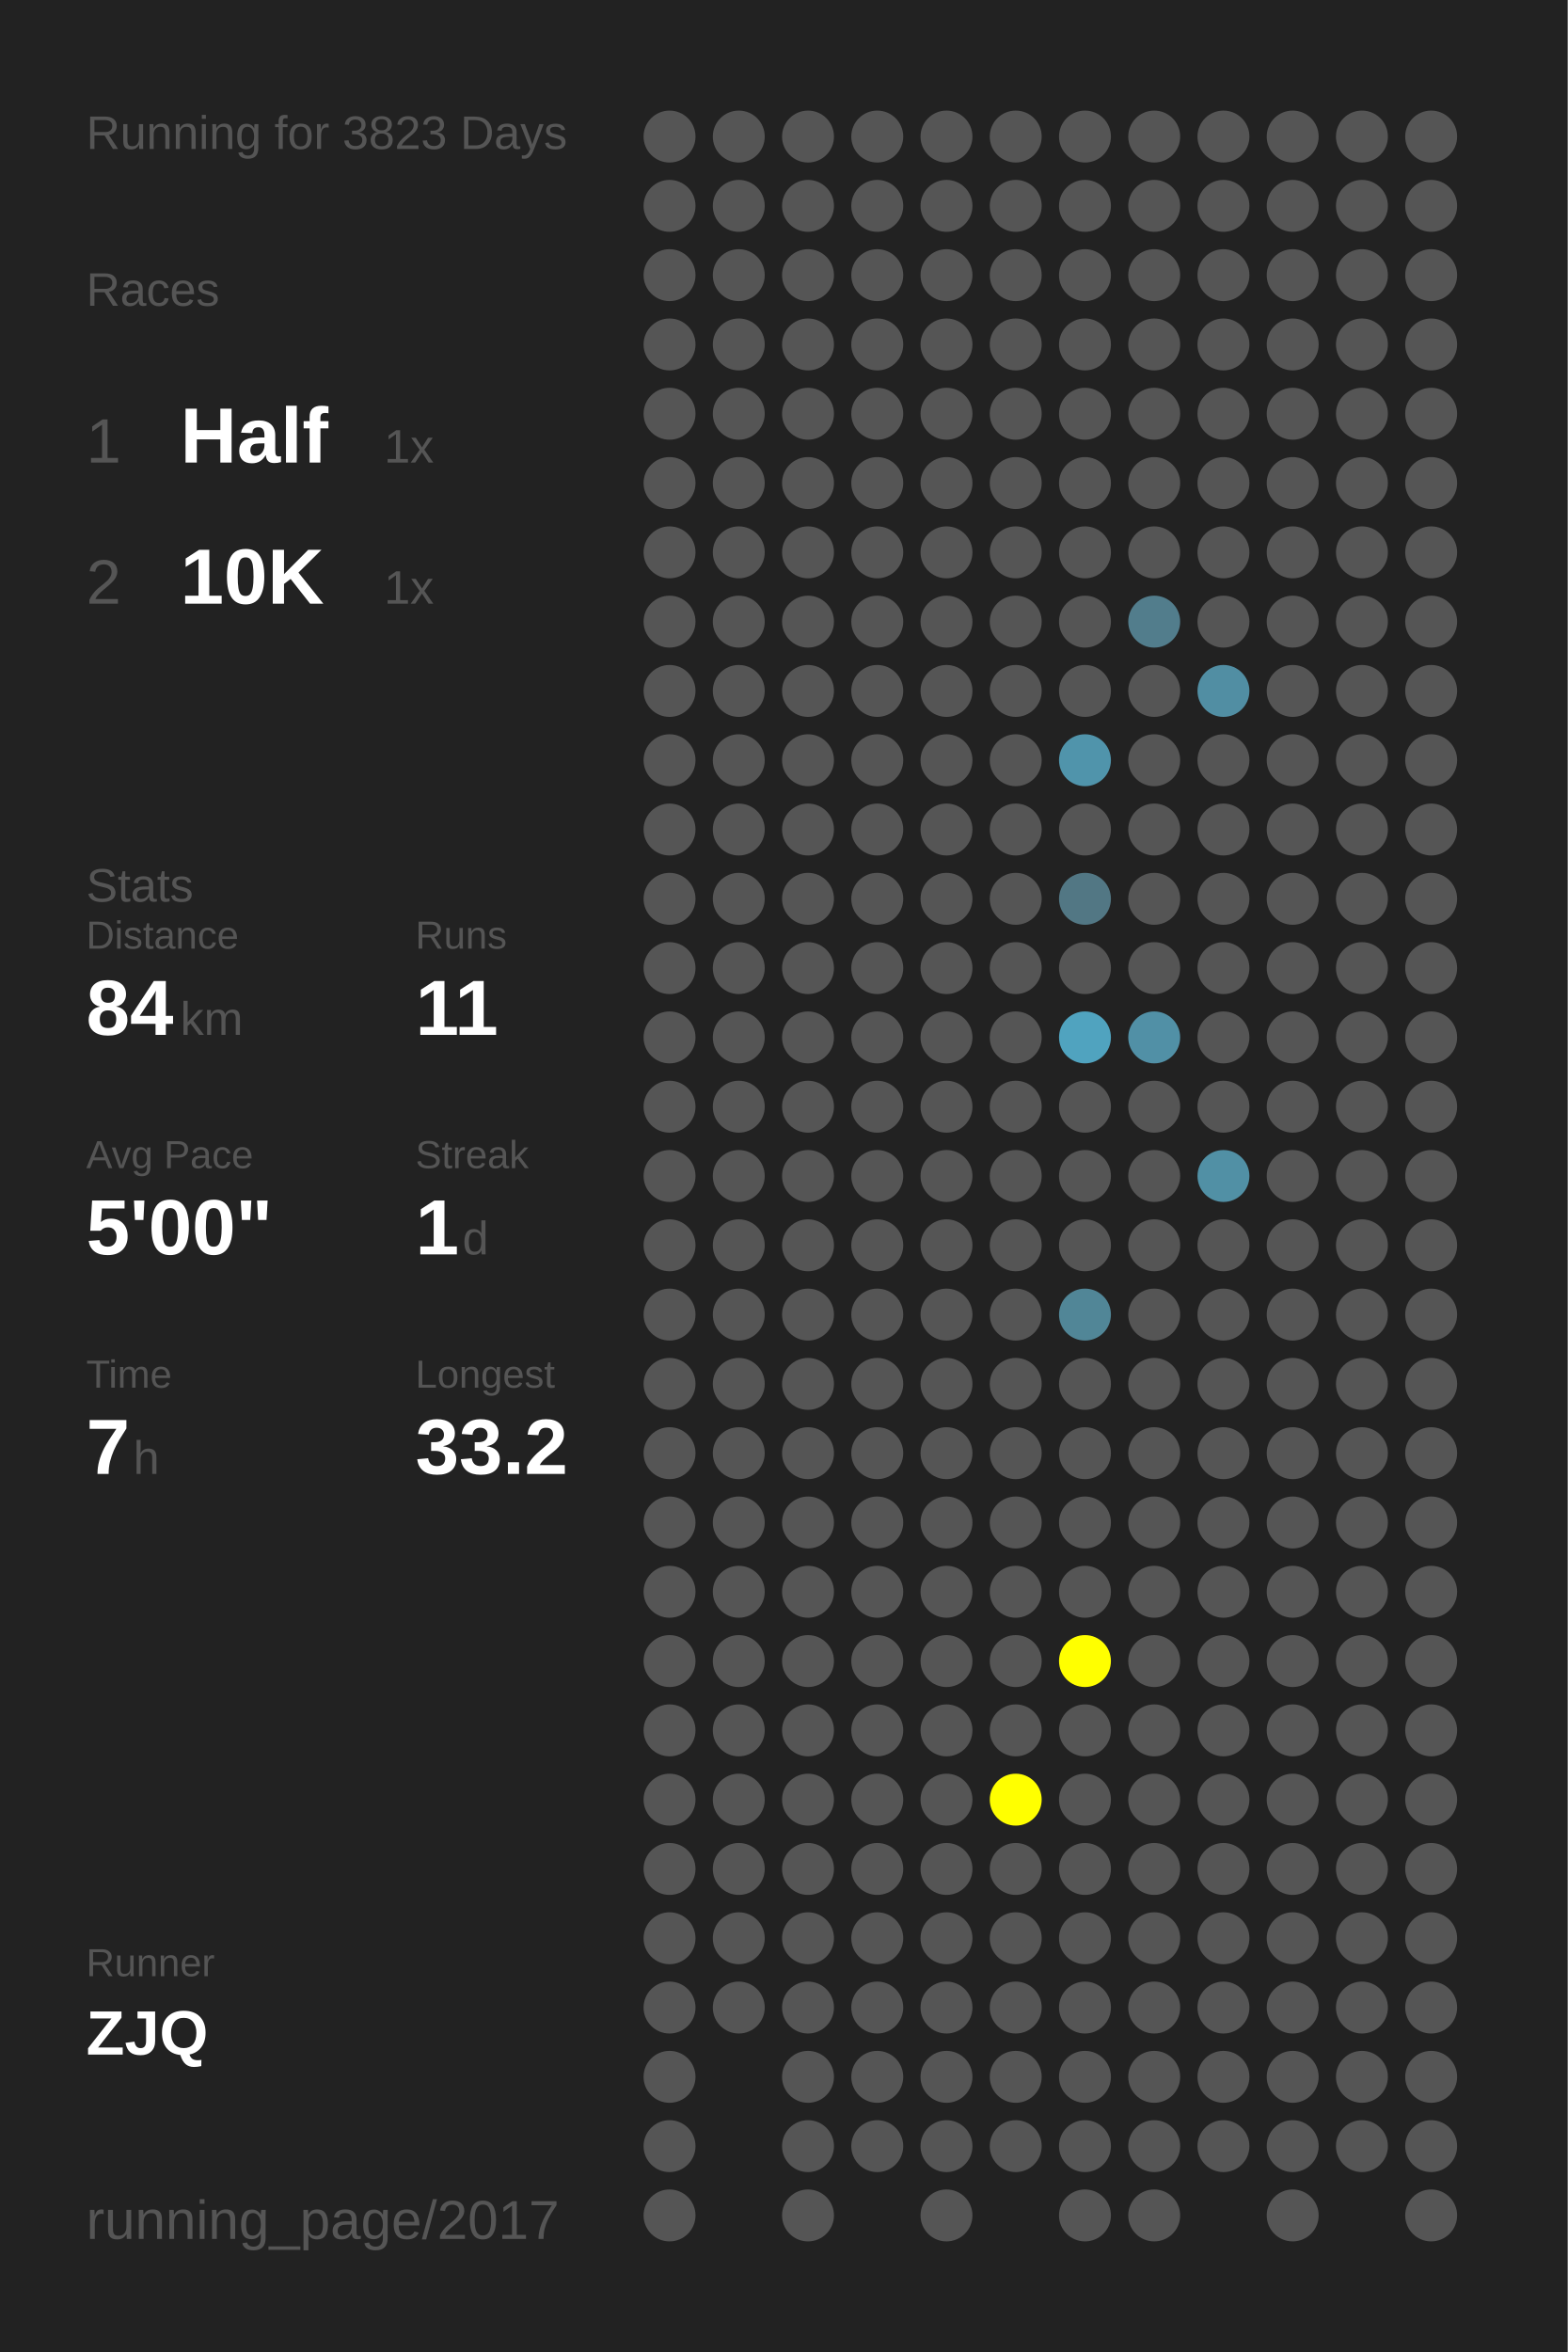
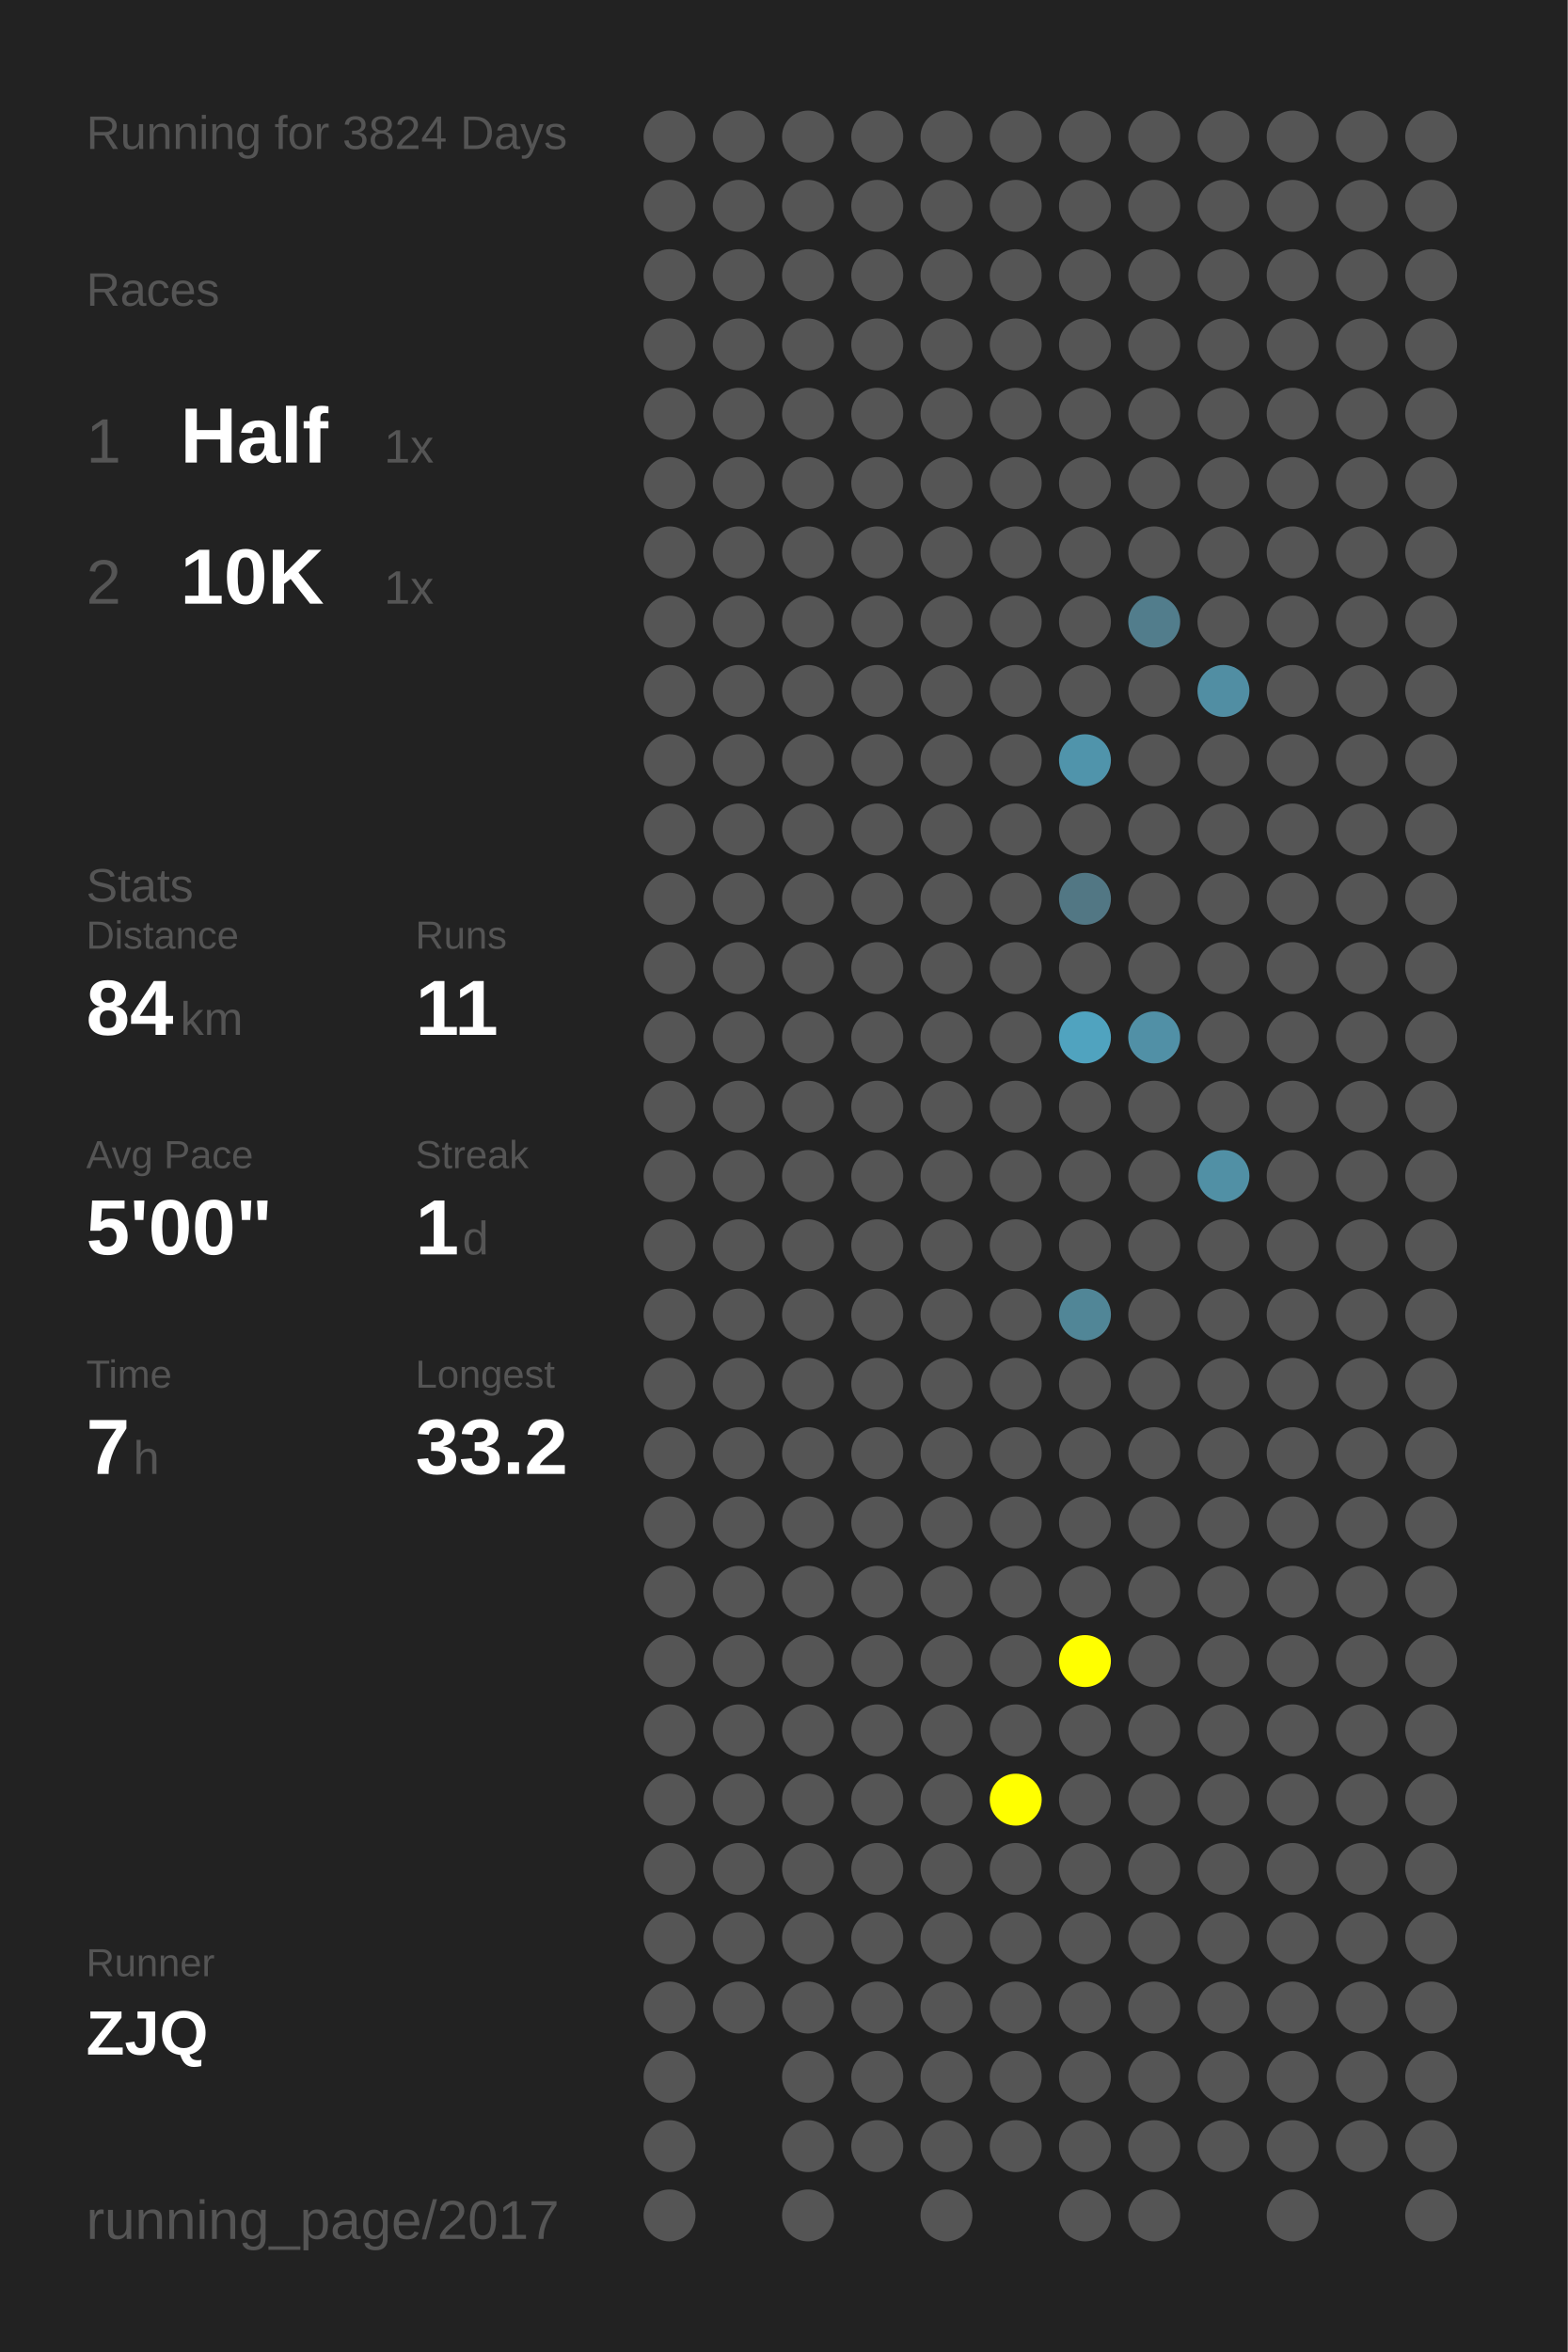
<svg xmlns="http://www.w3.org/2000/svg" baseProfile="full" height="300mm" version="1.1" viewBox="0,0,200,300" width="200mm">
  <defs />
  <rect fill="#222222" height="300" width="200" x="0" y="0" />
-   <text fill="#555555" style="font-size:6px; font-family:Arial;" x="11" y="19">Running for 3823 Days</text>
+   <text fill="#555555" style="font-size:6px; font-family:Arial;" x="11" y="19">Running for 3824 Days</text>
  <text fill="#555555" style="font-size:6px; font-family:Arial;" x="11" y="39">Races</text>
  <text fill="#555555" style="font-size:8px; font-family:Arial;" x="11" y="59">1</text>
  <text fill="#FFFFFF" style="font-size:10px; font-family:Arial; font-weight:bold;" x="23" y="59">Half</text>
  <text fill="#555555" style="font-size:6px; font-family:Arial;" x="49" y="59">1x</text>
  <text fill="#555555" style="font-size:8px; font-family:Arial;" x="11" y="77">2</text>
  <text fill="#FFFFFF" style="font-size:10px; font-family:Arial; font-weight:bold;" x="23" y="77">10K</text>
  <text fill="#555555" style="font-size:6px; font-family:Arial;" x="49" y="77">1x</text>
  <text fill="#555555" style="font-size:6px; font-family:Arial;" x="11" y="115">Stats</text>
  <text fill="#555555" style="font-size:5px; font-family:Arial;" x="11" y="121">Distance</text>
  <text fill="#FFFFFF" style="font-size:10px; font-family:Arial; font-weight:bold;" x="11" y="132">84</text>
  <text fill="#555555" style="font-size:6px; font-family:Arial;" x="23" y="132">km</text>
  <text fill="#555555" style="font-size:5px; font-family:Arial;" x="53" y="121">Runs</text>
  <text fill="#FFFFFF" style="font-size:10px; font-family:Arial; font-weight:bold;" x="53" y="132">11</text>
  <text fill="#555555" style="font-size:5px; font-family:Arial;" x="11" y="149">Avg Pace</text>
  <text fill="#FFFFFF" style="font-size:10px; font-family:Arial; font-weight:bold;" x="11" y="160">5'00"</text>
  <text fill="#555555" style="font-size:5px; font-family:Arial;" x="53" y="149">Streak</text>
  <text fill="#FFFFFF" style="font-size:10px; font-family:Arial; font-weight:bold;" x="53" y="160">1</text>
  <text fill="#555555" style="font-size:6px; font-family:Arial;" x="59" y="160">d</text>
  <text fill="#555555" style="font-size:5px; font-family:Arial;" x="11" y="177">Time</text>
  <text fill="#FFFFFF" style="font-size:10px; font-family:Arial; font-weight:bold;" x="11" y="188">7</text>
  <text fill="#555555" style="font-size:6px; font-family:Arial;" x="17" y="188">h</text>
  <text fill="#555555" style="font-size:5px; font-family:Arial;" x="53" y="177">Longest</text>
  <text fill="#FFFFFF" style="font-size:10px; font-family:Arial; font-weight:bold;" x="53" y="188">33.2</text>
  <text fill="#555555" style="font-size:5px; font-family:Arial;" x="11" y="252.065">Runner</text>
  <text fill="#FFFFFF" style="font-size:8px; font-family:Arial; font-weight:bold;" x="11" y="262.065">ZJQ</text>
  <text fill="#555555" style="font-size:7px; font-family:Arial;" x="11" y="285.581">running_page/2017</text>
  <circle cx="85.417" cy="17.419" fill="#555555" r="3.312" />
  <circle cx="85.417" cy="26.258" fill="#555555" r="3.312" />
  <circle cx="85.417" cy="35.097" fill="#555555" r="3.312" />
  <circle cx="85.417" cy="43.935" fill="#555555" r="3.312" />
  <circle cx="85.417" cy="52.774" fill="#555555" r="3.312" />
  <circle cx="85.417" cy="61.613" fill="#555555" r="3.312" />
  <circle cx="85.417" cy="70.452" fill="#555555" r="3.312" />
  <circle cx="85.417" cy="79.29" fill="#555555" r="3.312" />
  <circle cx="85.417" cy="88.129" fill="#555555" r="3.312" />
  <circle cx="85.417" cy="96.968" fill="#555555" r="3.312" />
  <circle cx="85.417" cy="105.806" fill="#555555" r="3.312" />
  <circle cx="85.417" cy="114.645" fill="#555555" r="3.312" />
  <circle cx="85.417" cy="123.484" fill="#555555" r="3.312" />
  <circle cx="85.417" cy="132.323" fill="#555555" r="3.312" />
  <circle cx="85.417" cy="141.161" fill="#555555" r="3.312" />
  <circle cx="85.417" cy="150" fill="#555555" r="3.312" />
  <circle cx="85.417" cy="158.839" fill="#555555" r="3.312" />
  <circle cx="85.417" cy="167.677" fill="#555555" r="3.312" />
  <circle cx="85.417" cy="176.516" fill="#555555" r="3.312" />
  <circle cx="85.417" cy="185.355" fill="#555555" r="3.312" />
  <circle cx="85.417" cy="194.194" fill="#555555" r="3.312" />
  <circle cx="85.417" cy="203.032" fill="#555555" r="3.312" />
  <circle cx="85.417" cy="211.871" fill="#555555" r="3.312" />
  <circle cx="85.417" cy="220.71" fill="#555555" r="3.312" />
  <circle cx="85.417" cy="229.548" fill="#555555" r="3.312" />
  <circle cx="85.417" cy="238.387" fill="#555555" r="3.312" />
  <circle cx="85.417" cy="247.226" fill="#555555" r="3.312" />
  <circle cx="85.417" cy="256.065" fill="#555555" r="3.312" />
  <circle cx="85.417" cy="264.903" fill="#555555" r="3.312" />
  <circle cx="85.417" cy="273.742" fill="#555555" r="3.312" />
  <circle cx="85.417" cy="282.581" fill="#555555" r="3.312" />
  <circle cx="94.25" cy="17.419" fill="#555555" r="3.312" />
  <circle cx="94.25" cy="26.258" fill="#555555" r="3.312" />
  <circle cx="94.25" cy="35.097" fill="#555555" r="3.312" />
  <circle cx="94.25" cy="43.935" fill="#555555" r="3.312" />
  <circle cx="94.25" cy="52.774" fill="#555555" r="3.312" />
  <circle cx="94.25" cy="61.613" fill="#555555" r="3.312" />
  <circle cx="94.25" cy="70.452" fill="#555555" r="3.312" />
  <circle cx="94.25" cy="79.29" fill="#555555" r="3.312" />
  <circle cx="94.25" cy="88.129" fill="#555555" r="3.312" />
  <circle cx="94.25" cy="96.968" fill="#555555" r="3.312" />
  <circle cx="94.25" cy="105.806" fill="#555555" r="3.312" />
  <circle cx="94.25" cy="114.645" fill="#555555" r="3.312" />
  <circle cx="94.25" cy="123.484" fill="#555555" r="3.312" />
  <circle cx="94.25" cy="132.323" fill="#555555" r="3.312" />
  <circle cx="94.25" cy="141.161" fill="#555555" r="3.312" />
  <circle cx="94.25" cy="150" fill="#555555" r="3.312" />
  <circle cx="94.25" cy="158.839" fill="#555555" r="3.312" />
  <circle cx="94.25" cy="167.677" fill="#555555" r="3.312" />
  <circle cx="94.25" cy="176.516" fill="#555555" r="3.312" />
  <circle cx="94.25" cy="185.355" fill="#555555" r="3.312" />
  <circle cx="94.25" cy="194.194" fill="#555555" r="3.312" />
  <circle cx="94.25" cy="203.032" fill="#555555" r="3.312" />
  <circle cx="94.25" cy="211.871" fill="#555555" r="3.312" />
  <circle cx="94.25" cy="220.71" fill="#555555" r="3.312" />
  <circle cx="94.25" cy="229.548" fill="#555555" r="3.312" />
  <circle cx="94.25" cy="238.387" fill="#555555" r="3.312" />
  <circle cx="94.25" cy="247.226" fill="#555555" r="3.312" />
  <circle cx="94.25" cy="256.065" fill="#555555" r="3.312" />
  <circle cx="103.083" cy="17.419" fill="#555555" r="3.312" />
  <circle cx="103.083" cy="26.258" fill="#555555" r="3.312" />
  <circle cx="103.083" cy="35.097" fill="#555555" r="3.312" />
  <circle cx="103.083" cy="43.935" fill="#555555" r="3.312" />
  <circle cx="103.083" cy="52.774" fill="#555555" r="3.312" />
  <circle cx="103.083" cy="61.613" fill="#555555" r="3.312" />
  <circle cx="103.083" cy="70.452" fill="#555555" r="3.312" />
  <circle cx="103.083" cy="79.29" fill="#555555" r="3.312" />
  <circle cx="103.083" cy="88.129" fill="#555555" r="3.312" />
  <circle cx="103.083" cy="96.968" fill="#555555" r="3.312" />
  <circle cx="103.083" cy="105.806" fill="#555555" r="3.312" />
  <circle cx="103.083" cy="114.645" fill="#555555" r="3.312" />
  <circle cx="103.083" cy="123.484" fill="#555555" r="3.312" />
  <circle cx="103.083" cy="132.323" fill="#555555" r="3.312" />
  <circle cx="103.083" cy="141.161" fill="#555555" r="3.312" />
  <circle cx="103.083" cy="150" fill="#555555" r="3.312" />
  <circle cx="103.083" cy="158.839" fill="#555555" r="3.312" />
  <circle cx="103.083" cy="167.677" fill="#555555" r="3.312" />
  <circle cx="103.083" cy="176.516" fill="#555555" r="3.312" />
  <circle cx="103.083" cy="185.355" fill="#555555" r="3.312" />
  <circle cx="103.083" cy="194.194" fill="#555555" r="3.312" />
  <circle cx="103.083" cy="203.032" fill="#555555" r="3.312" />
  <circle cx="103.083" cy="211.871" fill="#555555" r="3.312" />
  <circle cx="103.083" cy="220.71" fill="#555555" r="3.312" />
  <circle cx="103.083" cy="229.548" fill="#555555" r="3.312" />
  <circle cx="103.083" cy="238.387" fill="#555555" r="3.312" />
  <circle cx="103.083" cy="247.226" fill="#555555" r="3.312" />
  <circle cx="103.083" cy="256.065" fill="#555555" r="3.312" />
  <circle cx="103.083" cy="264.903" fill="#555555" r="3.312" />
  <circle cx="103.083" cy="273.742" fill="#555555" r="3.312" />
  <circle cx="103.083" cy="282.581" fill="#555555" r="3.312" />
  <circle cx="111.917" cy="17.419" fill="#555555" r="3.312" />
  <circle cx="111.917" cy="26.258" fill="#555555" r="3.312" />
  <circle cx="111.917" cy="35.097" fill="#555555" r="3.312" />
  <circle cx="111.917" cy="43.935" fill="#555555" r="3.312" />
  <circle cx="111.917" cy="52.774" fill="#555555" r="3.312" />
  <circle cx="111.917" cy="61.613" fill="#555555" r="3.312" />
  <circle cx="111.917" cy="70.452" fill="#555555" r="3.312" />
  <circle cx="111.917" cy="79.29" fill="#555555" r="3.312" />
  <circle cx="111.917" cy="88.129" fill="#555555" r="3.312" />
  <circle cx="111.917" cy="96.968" fill="#555555" r="3.312" />
  <circle cx="111.917" cy="105.806" fill="#555555" r="3.312" />
  <circle cx="111.917" cy="114.645" fill="#555555" r="3.312" />
  <circle cx="111.917" cy="123.484" fill="#555555" r="3.312" />
  <circle cx="111.917" cy="132.323" fill="#555555" r="3.312" />
  <circle cx="111.917" cy="141.161" fill="#555555" r="3.312" />
  <circle cx="111.917" cy="150" fill="#555555" r="3.312" />
  <circle cx="111.917" cy="158.839" fill="#555555" r="3.312" />
  <circle cx="111.917" cy="167.677" fill="#555555" r="3.312" />
  <circle cx="111.917" cy="176.516" fill="#555555" r="3.312" />
  <circle cx="111.917" cy="185.355" fill="#555555" r="3.312" />
  <circle cx="111.917" cy="194.194" fill="#555555" r="3.312" />
  <circle cx="111.917" cy="203.032" fill="#555555" r="3.312" />
  <circle cx="111.917" cy="211.871" fill="#555555" r="3.312" />
  <circle cx="111.917" cy="220.71" fill="#555555" r="3.312" />
  <circle cx="111.917" cy="229.548" fill="#555555" r="3.312" />
  <circle cx="111.917" cy="238.387" fill="#555555" r="3.312" />
  <circle cx="111.917" cy="247.226" fill="#555555" r="3.312" />
  <circle cx="111.917" cy="256.065" fill="#555555" r="3.312" />
  <circle cx="111.917" cy="264.903" fill="#555555" r="3.312" />
  <circle cx="111.917" cy="273.742" fill="#555555" r="3.312" />
  <circle cx="120.75" cy="17.419" fill="#555555" r="3.312" />
  <circle cx="120.75" cy="26.258" fill="#555555" r="3.312" />
  <circle cx="120.75" cy="35.097" fill="#555555" r="3.312" />
  <circle cx="120.75" cy="43.935" fill="#555555" r="3.312" />
  <circle cx="120.75" cy="52.774" fill="#555555" r="3.312" />
  <circle cx="120.75" cy="61.613" fill="#555555" r="3.312" />
  <circle cx="120.75" cy="70.452" fill="#555555" r="3.312" />
  <circle cx="120.75" cy="79.29" fill="#555555" r="3.312" />
  <circle cx="120.75" cy="88.129" fill="#555555" r="3.312" />
  <circle cx="120.75" cy="96.968" fill="#555555" r="3.312" />
  <circle cx="120.75" cy="105.806" fill="#555555" r="3.312" />
  <circle cx="120.75" cy="114.645" fill="#555555" r="3.312" />
  <circle cx="120.75" cy="123.484" fill="#555555" r="3.312" />
  <circle cx="120.75" cy="132.323" fill="#555555" r="3.312" />
  <circle cx="120.75" cy="141.161" fill="#555555" r="3.312" />
  <circle cx="120.75" cy="150" fill="#555555" r="3.312" />
  <circle cx="120.75" cy="158.839" fill="#555555" r="3.312" />
  <circle cx="120.75" cy="167.677" fill="#555555" r="3.312" />
  <circle cx="120.75" cy="176.516" fill="#555555" r="3.312" />
  <circle cx="120.75" cy="185.355" fill="#555555" r="3.312" />
  <circle cx="120.75" cy="194.194" fill="#555555" r="3.312" />
  <circle cx="120.75" cy="203.032" fill="#555555" r="3.312" />
  <circle cx="120.75" cy="211.871" fill="#555555" r="3.312" />
  <circle cx="120.75" cy="220.71" fill="#555555" r="3.312" />
  <circle cx="120.75" cy="229.548" fill="#555555" r="3.312" />
  <circle cx="120.75" cy="238.387" fill="#555555" r="3.312" />
  <circle cx="120.75" cy="247.226" fill="#555555" r="3.312" />
  <circle cx="120.75" cy="256.065" fill="#555555" r="3.312" />
  <circle cx="120.75" cy="264.903" fill="#555555" r="3.312" />
  <circle cx="120.75" cy="273.742" fill="#555555" r="3.312" />
  <circle cx="120.75" cy="282.581" fill="#555555" r="3.312" />
  <circle cx="129.583" cy="17.419" fill="#555555" r="3.312" />
  <circle cx="129.583" cy="26.258" fill="#555555" r="3.312" />
  <circle cx="129.583" cy="35.097" fill="#555555" r="3.312" />
  <circle cx="129.583" cy="43.935" fill="#555555" r="3.312" />
  <circle cx="129.583" cy="52.774" fill="#555555" r="3.312" />
  <circle cx="129.583" cy="61.613" fill="#555555" r="3.312" />
  <circle cx="129.583" cy="70.452" fill="#555555" r="3.312" />
  <circle cx="129.583" cy="79.29" fill="#555555" r="3.312" />
  <circle cx="129.583" cy="88.129" fill="#555555" r="3.312" />
  <circle cx="129.583" cy="96.968" fill="#555555" r="3.312" />
  <circle cx="129.583" cy="105.806" fill="#555555" r="3.312" />
  <circle cx="129.583" cy="114.645" fill="#555555" r="3.312" />
  <circle cx="129.583" cy="123.484" fill="#555555" r="3.312" />
  <circle cx="129.583" cy="132.323" fill="#555555" r="3.312" />
  <circle cx="129.583" cy="141.161" fill="#555555" r="3.312" />
  <circle cx="129.583" cy="150" fill="#555555" r="3.312" />
  <circle cx="129.583" cy="158.839" fill="#555555" r="3.312" />
  <circle cx="129.583" cy="167.677" fill="#555555" r="3.312" />
  <circle cx="129.583" cy="176.516" fill="#555555" r="3.312" />
  <circle cx="129.583" cy="185.355" fill="#555555" r="3.312" />
  <circle cx="129.583" cy="194.194" fill="#555555" r="3.312" />
  <circle cx="129.583" cy="203.032" fill="#555555" r="3.312" />
  <circle cx="129.583" cy="211.871" fill="#555555" r="3.312" />
  <circle cx="129.583" cy="220.71" fill="#555555" r="3.312" />
  <circle cx="129.583" cy="229.548" fill="#FFFF00" r="3.312" />
  <circle cx="129.583" cy="238.387" fill="#555555" r="3.312" />
  <circle cx="129.583" cy="247.226" fill="#555555" r="3.312" />
  <circle cx="129.583" cy="256.065" fill="#555555" r="3.312" />
  <circle cx="129.583" cy="264.903" fill="#555555" r="3.312" />
  <circle cx="129.583" cy="273.742" fill="#555555" r="3.312" />
  <circle cx="138.417" cy="17.419" fill="#555555" r="3.312" />
  <circle cx="138.417" cy="26.258" fill="#555555" r="3.312" />
  <circle cx="138.417" cy="35.097" fill="#555555" r="3.312" />
  <circle cx="138.417" cy="43.935" fill="#555555" r="3.312" />
  <circle cx="138.417" cy="52.774" fill="#555555" r="3.312" />
  <circle cx="138.417" cy="61.613" fill="#555555" r="3.312" />
  <circle cx="138.417" cy="70.452" fill="#555555" r="3.312" />
  <circle cx="138.417" cy="79.29" fill="#555555" r="3.312" />
  <circle cx="138.417" cy="88.129" fill="#555555" r="3.312" />
  <circle cx="138.417" cy="96.968" fill="#5094ab" r="3.312" />
  <circle cx="138.417" cy="105.806" fill="#555555" r="3.312" />
  <circle cx="138.417" cy="114.645" fill="#527784" r="3.312" />
  <circle cx="138.417" cy="123.484" fill="#555555" r="3.312" />
  <circle cx="138.417" cy="132.323" fill="#50a3bf" r="3.312" />
  <circle cx="138.417" cy="141.161" fill="#555555" r="3.312" />
  <circle cx="138.417" cy="150" fill="#555555" r="3.312" />
  <circle cx="138.417" cy="158.839" fill="#555555" r="3.312" />
  <circle cx="138.417" cy="167.677" fill="#518697" r="3.312" />
  <circle cx="138.417" cy="176.516" fill="#555555" r="3.312" />
  <circle cx="138.417" cy="185.355" fill="#555555" r="3.312" />
  <circle cx="138.417" cy="194.194" fill="#555555" r="3.312" />
  <circle cx="138.417" cy="203.032" fill="#555555" r="3.312" />
  <circle cx="138.417" cy="211.871" fill="#FFFF00" r="3.312" />
  <circle cx="138.417" cy="220.71" fill="#555555" r="3.312" />
  <circle cx="138.417" cy="229.548" fill="#555555" r="3.312" />
  <circle cx="138.417" cy="238.387" fill="#555555" r="3.312" />
  <circle cx="138.417" cy="247.226" fill="#555555" r="3.312" />
  <circle cx="138.417" cy="256.065" fill="#555555" r="3.312" />
  <circle cx="138.417" cy="264.903" fill="#555555" r="3.312" />
  <circle cx="138.417" cy="273.742" fill="#555555" r="3.312" />
  <circle cx="138.417" cy="282.581" fill="#555555" r="3.312" />
  <circle cx="147.25" cy="17.419" fill="#555555" r="3.312" />
  <circle cx="147.25" cy="26.258" fill="#555555" r="3.312" />
  <circle cx="147.25" cy="35.097" fill="#555555" r="3.312" />
  <circle cx="147.25" cy="43.935" fill="#555555" r="3.312" />
  <circle cx="147.25" cy="52.774" fill="#555555" r="3.312" />
  <circle cx="147.25" cy="61.613" fill="#555555" r="3.312" />
  <circle cx="147.25" cy="70.452" fill="#555555" r="3.312" />
  <circle cx="147.25" cy="79.29" fill="#527d8c" r="3.312" />
  <circle cx="147.25" cy="88.129" fill="#555555" r="3.312" />
  <circle cx="147.25" cy="96.968" fill="#555555" r="3.312" />
  <circle cx="147.25" cy="105.806" fill="#555555" r="3.312" />
  <circle cx="147.25" cy="114.645" fill="#555555" r="3.312" />
  <circle cx="147.25" cy="123.484" fill="#555555" r="3.312" />
  <circle cx="147.25" cy="132.323" fill="#5190a6" r="3.312" />
  <circle cx="147.25" cy="141.161" fill="#555555" r="3.312" />
  <circle cx="147.25" cy="150" fill="#555555" r="3.312" />
  <circle cx="147.25" cy="158.839" fill="#555555" r="3.312" />
  <circle cx="147.25" cy="167.677" fill="#555555" r="3.312" />
  <circle cx="147.25" cy="176.516" fill="#555555" r="3.312" />
  <circle cx="147.25" cy="185.355" fill="#555555" r="3.312" />
  <circle cx="147.25" cy="194.194" fill="#555555" r="3.312" />
  <circle cx="147.25" cy="203.032" fill="#555555" r="3.312" />
  <circle cx="147.25" cy="211.871" fill="#555555" r="3.312" />
  <circle cx="147.25" cy="220.71" fill="#555555" r="3.312" />
  <circle cx="147.25" cy="229.548" fill="#555555" r="3.312" />
  <circle cx="147.25" cy="238.387" fill="#555555" r="3.312" />
  <circle cx="147.25" cy="247.226" fill="#555555" r="3.312" />
  <circle cx="147.25" cy="256.065" fill="#555555" r="3.312" />
  <circle cx="147.25" cy="264.903" fill="#555555" r="3.312" />
  <circle cx="147.25" cy="273.742" fill="#555555" r="3.312" />
  <circle cx="147.25" cy="282.581" fill="#555555" r="3.312" />
  <circle cx="156.083" cy="17.419" fill="#555555" r="3.312" />
  <circle cx="156.083" cy="26.258" fill="#555555" r="3.312" />
  <circle cx="156.083" cy="35.097" fill="#555555" r="3.312" />
  <circle cx="156.083" cy="43.935" fill="#555555" r="3.312" />
  <circle cx="156.083" cy="52.774" fill="#555555" r="3.312" />
  <circle cx="156.083" cy="61.613" fill="#555555" r="3.312" />
  <circle cx="156.083" cy="70.452" fill="#555555" r="3.312" />
  <circle cx="156.083" cy="79.29" fill="#555555" r="3.312" />
  <circle cx="156.083" cy="88.129" fill="#518ea3" r="3.312" />
  <circle cx="156.083" cy="96.968" fill="#555555" r="3.312" />
  <circle cx="156.083" cy="105.806" fill="#555555" r="3.312" />
  <circle cx="156.083" cy="114.645" fill="#555555" r="3.312" />
  <circle cx="156.083" cy="123.484" fill="#555555" r="3.312" />
  <circle cx="156.083" cy="132.323" fill="#555555" r="3.312" />
  <circle cx="156.083" cy="141.161" fill="#555555" r="3.312" />
  <circle cx="156.083" cy="150" fill="#5190a5" r="3.312" />
  <circle cx="156.083" cy="158.839" fill="#555555" r="3.312" />
  <circle cx="156.083" cy="167.677" fill="#555555" r="3.312" />
  <circle cx="156.083" cy="176.516" fill="#555555" r="3.312" />
  <circle cx="156.083" cy="185.355" fill="#555555" r="3.312" />
  <circle cx="156.083" cy="194.194" fill="#555555" r="3.312" />
  <circle cx="156.083" cy="203.032" fill="#555555" r="3.312" />
  <circle cx="156.083" cy="211.871" fill="#555555" r="3.312" />
  <circle cx="156.083" cy="220.71" fill="#555555" r="3.312" />
  <circle cx="156.083" cy="229.548" fill="#555555" r="3.312" />
  <circle cx="156.083" cy="238.387" fill="#555555" r="3.312" />
  <circle cx="156.083" cy="247.226" fill="#555555" r="3.312" />
  <circle cx="156.083" cy="256.065" fill="#555555" r="3.312" />
  <circle cx="156.083" cy="264.903" fill="#555555" r="3.312" />
  <circle cx="156.083" cy="273.742" fill="#555555" r="3.312" />
  <circle cx="164.917" cy="17.419" fill="#555555" r="3.312" />
  <circle cx="164.917" cy="26.258" fill="#555555" r="3.312" />
  <circle cx="164.917" cy="35.097" fill="#555555" r="3.312" />
  <circle cx="164.917" cy="43.935" fill="#555555" r="3.312" />
  <circle cx="164.917" cy="52.774" fill="#555555" r="3.312" />
  <circle cx="164.917" cy="61.613" fill="#555555" r="3.312" />
  <circle cx="164.917" cy="70.452" fill="#555555" r="3.312" />
  <circle cx="164.917" cy="79.29" fill="#555555" r="3.312" />
  <circle cx="164.917" cy="88.129" fill="#555555" r="3.312" />
  <circle cx="164.917" cy="96.968" fill="#555555" r="3.312" />
  <circle cx="164.917" cy="105.806" fill="#555555" r="3.312" />
  <circle cx="164.917" cy="114.645" fill="#555555" r="3.312" />
  <circle cx="164.917" cy="123.484" fill="#555555" r="3.312" />
  <circle cx="164.917" cy="132.323" fill="#555555" r="3.312" />
  <circle cx="164.917" cy="141.161" fill="#555555" r="3.312" />
  <circle cx="164.917" cy="150" fill="#555555" r="3.312" />
  <circle cx="164.917" cy="158.839" fill="#555555" r="3.312" />
  <circle cx="164.917" cy="167.677" fill="#555555" r="3.312" />
  <circle cx="164.917" cy="176.516" fill="#555555" r="3.312" />
  <circle cx="164.917" cy="185.355" fill="#555555" r="3.312" />
  <circle cx="164.917" cy="194.194" fill="#555555" r="3.312" />
  <circle cx="164.917" cy="203.032" fill="#555555" r="3.312" />
  <circle cx="164.917" cy="211.871" fill="#555555" r="3.312" />
  <circle cx="164.917" cy="220.71" fill="#555555" r="3.312" />
  <circle cx="164.917" cy="229.548" fill="#555555" r="3.312" />
  <circle cx="164.917" cy="238.387" fill="#555555" r="3.312" />
  <circle cx="164.917" cy="247.226" fill="#555555" r="3.312" />
  <circle cx="164.917" cy="256.065" fill="#555555" r="3.312" />
  <circle cx="164.917" cy="264.903" fill="#555555" r="3.312" />
  <circle cx="164.917" cy="273.742" fill="#555555" r="3.312" />
  <circle cx="164.917" cy="282.581" fill="#555555" r="3.312" />
  <circle cx="173.75" cy="17.419" fill="#555555" r="3.312" />
  <circle cx="173.75" cy="26.258" fill="#555555" r="3.312" />
  <circle cx="173.75" cy="35.097" fill="#555555" r="3.312" />
  <circle cx="173.75" cy="43.935" fill="#555555" r="3.312" />
  <circle cx="173.75" cy="52.774" fill="#555555" r="3.312" />
  <circle cx="173.75" cy="61.613" fill="#555555" r="3.312" />
  <circle cx="173.75" cy="70.452" fill="#555555" r="3.312" />
  <circle cx="173.75" cy="79.29" fill="#555555" r="3.312" />
  <circle cx="173.75" cy="88.129" fill="#555555" r="3.312" />
  <circle cx="173.75" cy="96.968" fill="#555555" r="3.312" />
  <circle cx="173.75" cy="105.806" fill="#555555" r="3.312" />
  <circle cx="173.75" cy="114.645" fill="#555555" r="3.312" />
  <circle cx="173.75" cy="123.484" fill="#555555" r="3.312" />
  <circle cx="173.75" cy="132.323" fill="#555555" r="3.312" />
  <circle cx="173.75" cy="141.161" fill="#555555" r="3.312" />
  <circle cx="173.75" cy="150" fill="#555555" r="3.312" />
  <circle cx="173.75" cy="158.839" fill="#555555" r="3.312" />
  <circle cx="173.75" cy="167.677" fill="#555555" r="3.312" />
  <circle cx="173.75" cy="176.516" fill="#555555" r="3.312" />
  <circle cx="173.75" cy="185.355" fill="#555555" r="3.312" />
  <circle cx="173.75" cy="194.194" fill="#555555" r="3.312" />
  <circle cx="173.75" cy="203.032" fill="#555555" r="3.312" />
  <circle cx="173.75" cy="211.871" fill="#555555" r="3.312" />
  <circle cx="173.75" cy="220.71" fill="#555555" r="3.312" />
  <circle cx="173.75" cy="229.548" fill="#555555" r="3.312" />
  <circle cx="173.75" cy="238.387" fill="#555555" r="3.312" />
  <circle cx="173.75" cy="247.226" fill="#555555" r="3.312" />
  <circle cx="173.75" cy="256.065" fill="#555555" r="3.312" />
  <circle cx="173.75" cy="264.903" fill="#555555" r="3.312" />
  <circle cx="173.75" cy="273.742" fill="#555555" r="3.312" />
  <circle cx="182.583" cy="17.419" fill="#555555" r="3.312" />
  <circle cx="182.583" cy="26.258" fill="#555555" r="3.312" />
  <circle cx="182.583" cy="35.097" fill="#555555" r="3.312" />
  <circle cx="182.583" cy="43.935" fill="#555555" r="3.312" />
  <circle cx="182.583" cy="52.774" fill="#555555" r="3.312" />
  <circle cx="182.583" cy="61.613" fill="#555555" r="3.312" />
  <circle cx="182.583" cy="70.452" fill="#555555" r="3.312" />
  <circle cx="182.583" cy="79.29" fill="#555555" r="3.312" />
  <circle cx="182.583" cy="88.129" fill="#555555" r="3.312" />
  <circle cx="182.583" cy="96.968" fill="#555555" r="3.312" />
  <circle cx="182.583" cy="105.806" fill="#555555" r="3.312" />
  <circle cx="182.583" cy="114.645" fill="#555555" r="3.312" />
  <circle cx="182.583" cy="123.484" fill="#555555" r="3.312" />
  <circle cx="182.583" cy="132.323" fill="#555555" r="3.312" />
  <circle cx="182.583" cy="141.161" fill="#555555" r="3.312" />
  <circle cx="182.583" cy="150" fill="#555555" r="3.312" />
  <circle cx="182.583" cy="158.839" fill="#555555" r="3.312" />
  <circle cx="182.583" cy="167.677" fill="#555555" r="3.312" />
  <circle cx="182.583" cy="176.516" fill="#555555" r="3.312" />
  <circle cx="182.583" cy="185.355" fill="#555555" r="3.312" />
  <circle cx="182.583" cy="194.194" fill="#555555" r="3.312" />
  <circle cx="182.583" cy="203.032" fill="#555555" r="3.312" />
  <circle cx="182.583" cy="211.871" fill="#555555" r="3.312" />
  <circle cx="182.583" cy="220.71" fill="#555555" r="3.312" />
  <circle cx="182.583" cy="229.548" fill="#555555" r="3.312" />
  <circle cx="182.583" cy="238.387" fill="#555555" r="3.312" />
  <circle cx="182.583" cy="247.226" fill="#555555" r="3.312" />
  <circle cx="182.583" cy="256.065" fill="#555555" r="3.312" />
  <circle cx="182.583" cy="264.903" fill="#555555" r="3.312" />
  <circle cx="182.583" cy="273.742" fill="#555555" r="3.312" />
  <circle cx="182.583" cy="282.581" fill="#555555" r="3.312" />
</svg>
